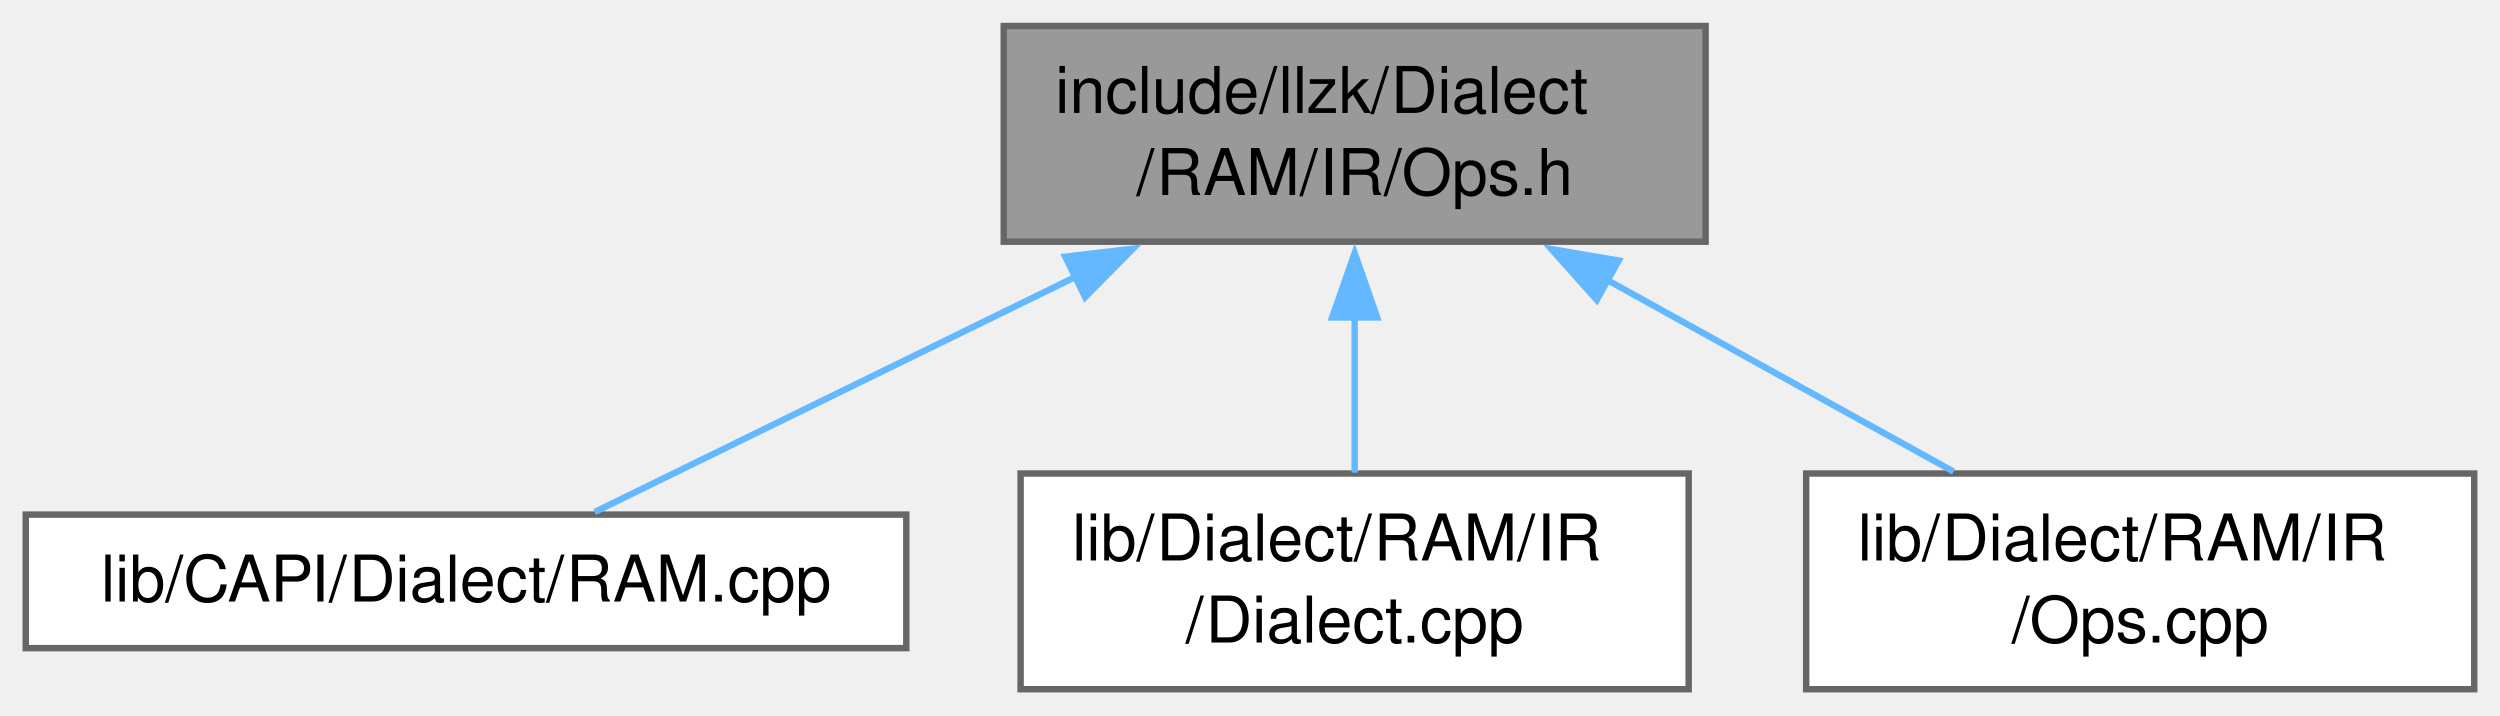
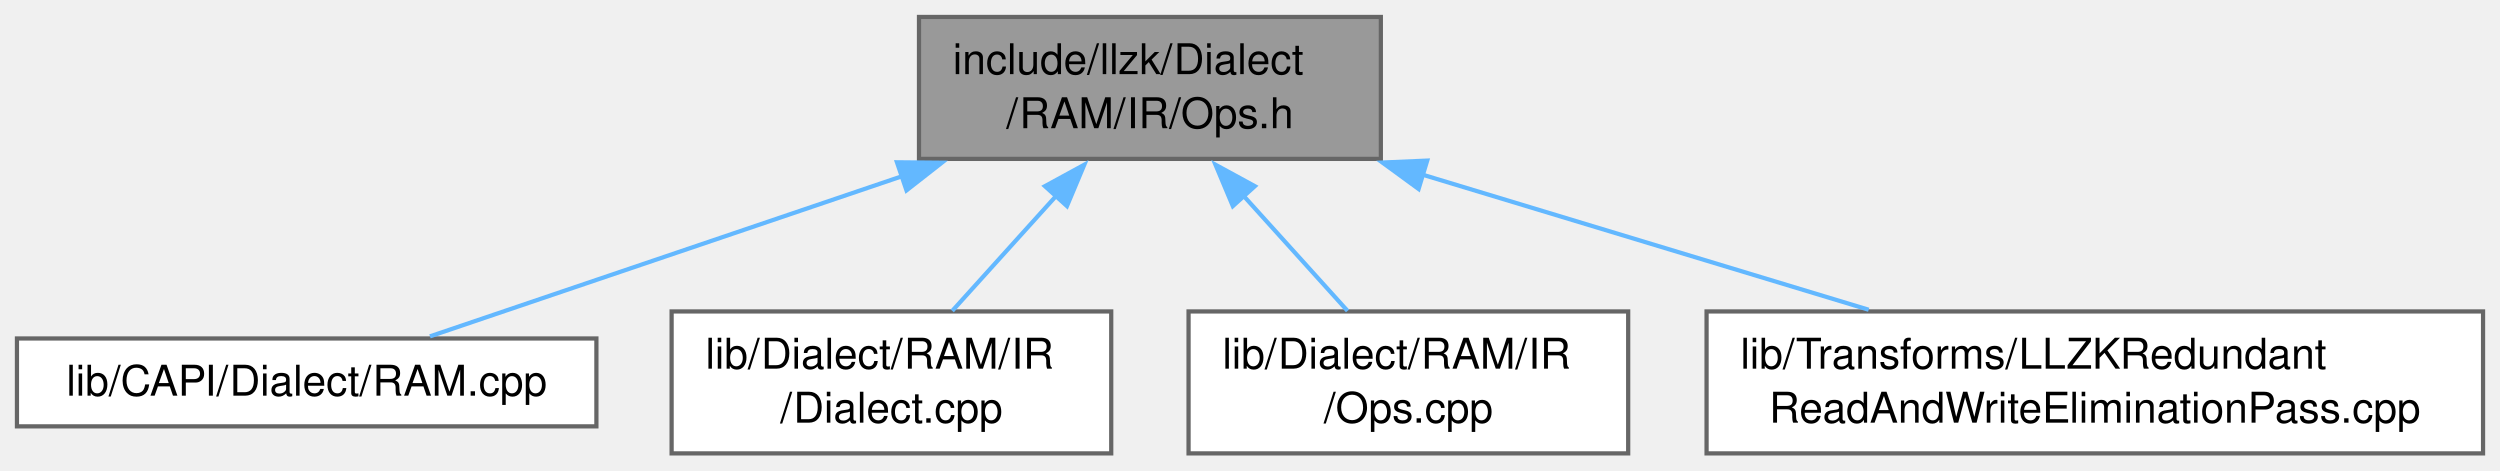
- <svg xmlns="http://www.w3.org/2000/svg" xmlns:xlink="http://www.w3.org/1999/xlink" width="388pt" height="111pt" viewBox="0.00 0.00 388.25 111.00">
+ <svg xmlns="http://www.w3.org/2000/svg" xmlns:xlink="http://www.w3.org/1999/xlink" width="590pt" height="111pt" viewBox="0.00 0.00 590.00 111.00">
  <g id="graph0" class="graph" transform="scale(1 1) rotate(0) translate(4 107)">
    <g id="Node000001" class="node">
      <g id="a_Node000001">
        <a xlink:title=" ">
-           <polygon fill="#999999" stroke="#666666" points="260.88,-103 151.88,-103 151.88,-69.5 260.88,-69.5 260.88,-103" />
-           <text text-anchor="start" x="159.88" y="-89.5" font-family="Helvetica,sans-Serif" font-size="10.00">include/llzk/Dialect</text>
-           <text text-anchor="middle" x="206.38" y="-76.75" font-family="Helvetica,sans-Serif" font-size="10.00">/RAM/IR/Ops.h</text>
+           <polygon fill="#999999" stroke="#666666" points="321.88,-103 212.88,-103 212.88,-69.5 321.88,-69.5 321.88,-103" />
+           <text text-anchor="start" x="220.88" y="-89.5" font-family="Helvetica,sans-Serif" font-size="10.00">include/llzk/Dialect</text>
+           <text text-anchor="middle" x="267.38" y="-76.75" font-family="Helvetica,sans-Serif" font-size="10.00">/RAM/IR/Ops.h</text>
        </a>
      </g>
    </g>
    <g id="Node000002" class="node">
      <g id="a_Node000002">
        <a xlink:href="RAM_8cpp.html" target="_top" xlink:title=" ">
          <polygon fill="white" stroke="#666666" points="136.75,-27.12 0,-27.12 0,-6.38 136.75,-6.38 136.75,-27.12" />
          <text text-anchor="middle" x="68.38" y="-13.62" font-family="Helvetica,sans-Serif" font-size="10.00">lib/CAPI/Dialect/RAM.cpp</text>
        </a>
      </g>
    </g>
    <g id="edge1_Node000001_Node000002" class="edge">
      <g id="a_edge1_Node000001_Node000002">
        <a xlink:title=" ">
-           <path fill="none" stroke="#63b8ff" d="M162.98,-64.02C138,-51.81 107.8,-37.03 88.35,-27.52" />
-           <polygon fill="#63b8ff" stroke="#63b8ff" points="161.44,-67.17 171.96,-68.42 164.52,-60.88 161.44,-67.17" />
+           <path fill="none" stroke="#63b8ff" d="M209.14,-65.5C172.45,-53.05 126.67,-37.52 97.47,-27.62" />
+           <polygon fill="#63b8ff" stroke="#63b8ff" points="207.68,-68.7 218.28,-68.6 209.93,-62.07 207.68,-68.7" />
        </a>
      </g>
    </g>
    <g id="Node000003" class="node">
      <g id="a_Node000003">
        <a xlink:href="RAM_2IR_2Dialect_8cpp.html" target="_top" xlink:title=" ">
          <polygon fill="white" stroke="#666666" points="258.25,-33.5 154.5,-33.5 154.5,0 258.25,0 258.25,-33.5" />
          <text text-anchor="start" x="162.5" y="-20" font-family="Helvetica,sans-Serif" font-size="10.00">lib/Dialect/RAM/IR</text>
          <text text-anchor="middle" x="206.38" y="-7.25" font-family="Helvetica,sans-Serif" font-size="10.00">/Dialect.cpp</text>
        </a>
      </g>
    </g>
    <g id="edge2_Node000001_Node000003" class="edge">
      <g id="a_edge2_Node000001_Node000003">
        <a xlink:title=" ">
-           <path fill="none" stroke="#63b8ff" d="M206.38,-57.81C206.38,-49.59 206.38,-40.84 206.38,-33.63" />
-           <polygon fill="#63b8ff" stroke="#63b8ff" points="202.88,-57.74 206.38,-67.74 209.88,-57.74 202.88,-57.74" />
+           <path fill="none" stroke="#63b8ff" d="M245.41,-60.94C237.19,-51.85 228.08,-41.77 220.73,-33.63" />
+           <polygon fill="#63b8ff" stroke="#63b8ff" points="242.6,-63.06 251.9,-68.13 247.8,-58.36 242.6,-63.06" />
        </a>
      </g>
    </g>
    <g id="Node000004" class="node">
      <g id="a_Node000004">
        <a xlink:href="RAM_2IR_2Ops_8cpp.html" target="_top" xlink:title=" ">
          <polygon fill="white" stroke="#666666" points="380.25,-33.5 276.5,-33.5 276.5,0 380.25,0 380.25,-33.5" />
          <text text-anchor="start" x="284.5" y="-20" font-family="Helvetica,sans-Serif" font-size="10.00">lib/Dialect/RAM/IR</text>
          <text text-anchor="middle" x="328.38" y="-7.25" font-family="Helvetica,sans-Serif" font-size="10.00">/Ops.cpp</text>
        </a>
      </g>
    </g>
    <g id="edge3_Node000001_Node000004" class="edge">
      <g id="a_edge3_Node000001_Node000004">
        <a xlink:title=" ">
-           <path fill="none" stroke="#63b8ff" d="M245.53,-63.59C263.03,-53.91 283.29,-42.7 299.39,-33.79" />
-           <polygon fill="#63b8ff" stroke="#63b8ff" points="243.98,-60.45 236.92,-68.35 247.37,-66.57 243.98,-60.45" />
+           <path fill="none" stroke="#63b8ff" d="M289.34,-60.94C297.56,-51.85 306.67,-41.77 314.02,-33.63" />
+           <polygon fill="#63b8ff" stroke="#63b8ff" points="286.95,-58.36 282.85,-68.13 292.15,-63.06 286.95,-58.36" />
+         </a>
+       </g>
+     </g>
+     <g id="Node000005" class="node">
+       <g id="a_Node000005">
+         <a xlink:href="LLZKRedundantReadAndWriteEliminationPass_8cpp.html" target="_top" xlink:title="This file implements the -llzk-duplicate-read-write-elim pass.">
+           <polygon fill="white" stroke="#666666" points="582,-33.5 398.75,-33.5 398.75,0 582,0 582,-33.5" />
+           <text text-anchor="start" x="406.75" y="-20" font-family="Helvetica,sans-Serif" font-size="10.00">lib/Transforms/LLZKRedundant</text>
+           <text text-anchor="middle" x="490.38" y="-7.25" font-family="Helvetica,sans-Serif" font-size="10.00">ReadAndWriteEliminationPass.cpp</text>
+         </a>
+       </g>
+     </g>
+     <g id="edge4_Node000001_Node000005" class="edge">
+       <g id="a_edge4_Node000001_Node000005">
+         <a xlink:title=" ">
+           <path fill="none" stroke="#63b8ff" d="M331.38,-65.88C364.82,-55.75 405.28,-43.51 437.01,-33.9" />
+           <polygon fill="#63b8ff" stroke="#63b8ff" points="330.79,-62.4 322.24,-68.64 332.82,-69.1 330.79,-62.4" />
        </a>
      </g>
    </g>
  </g>
</svg>
